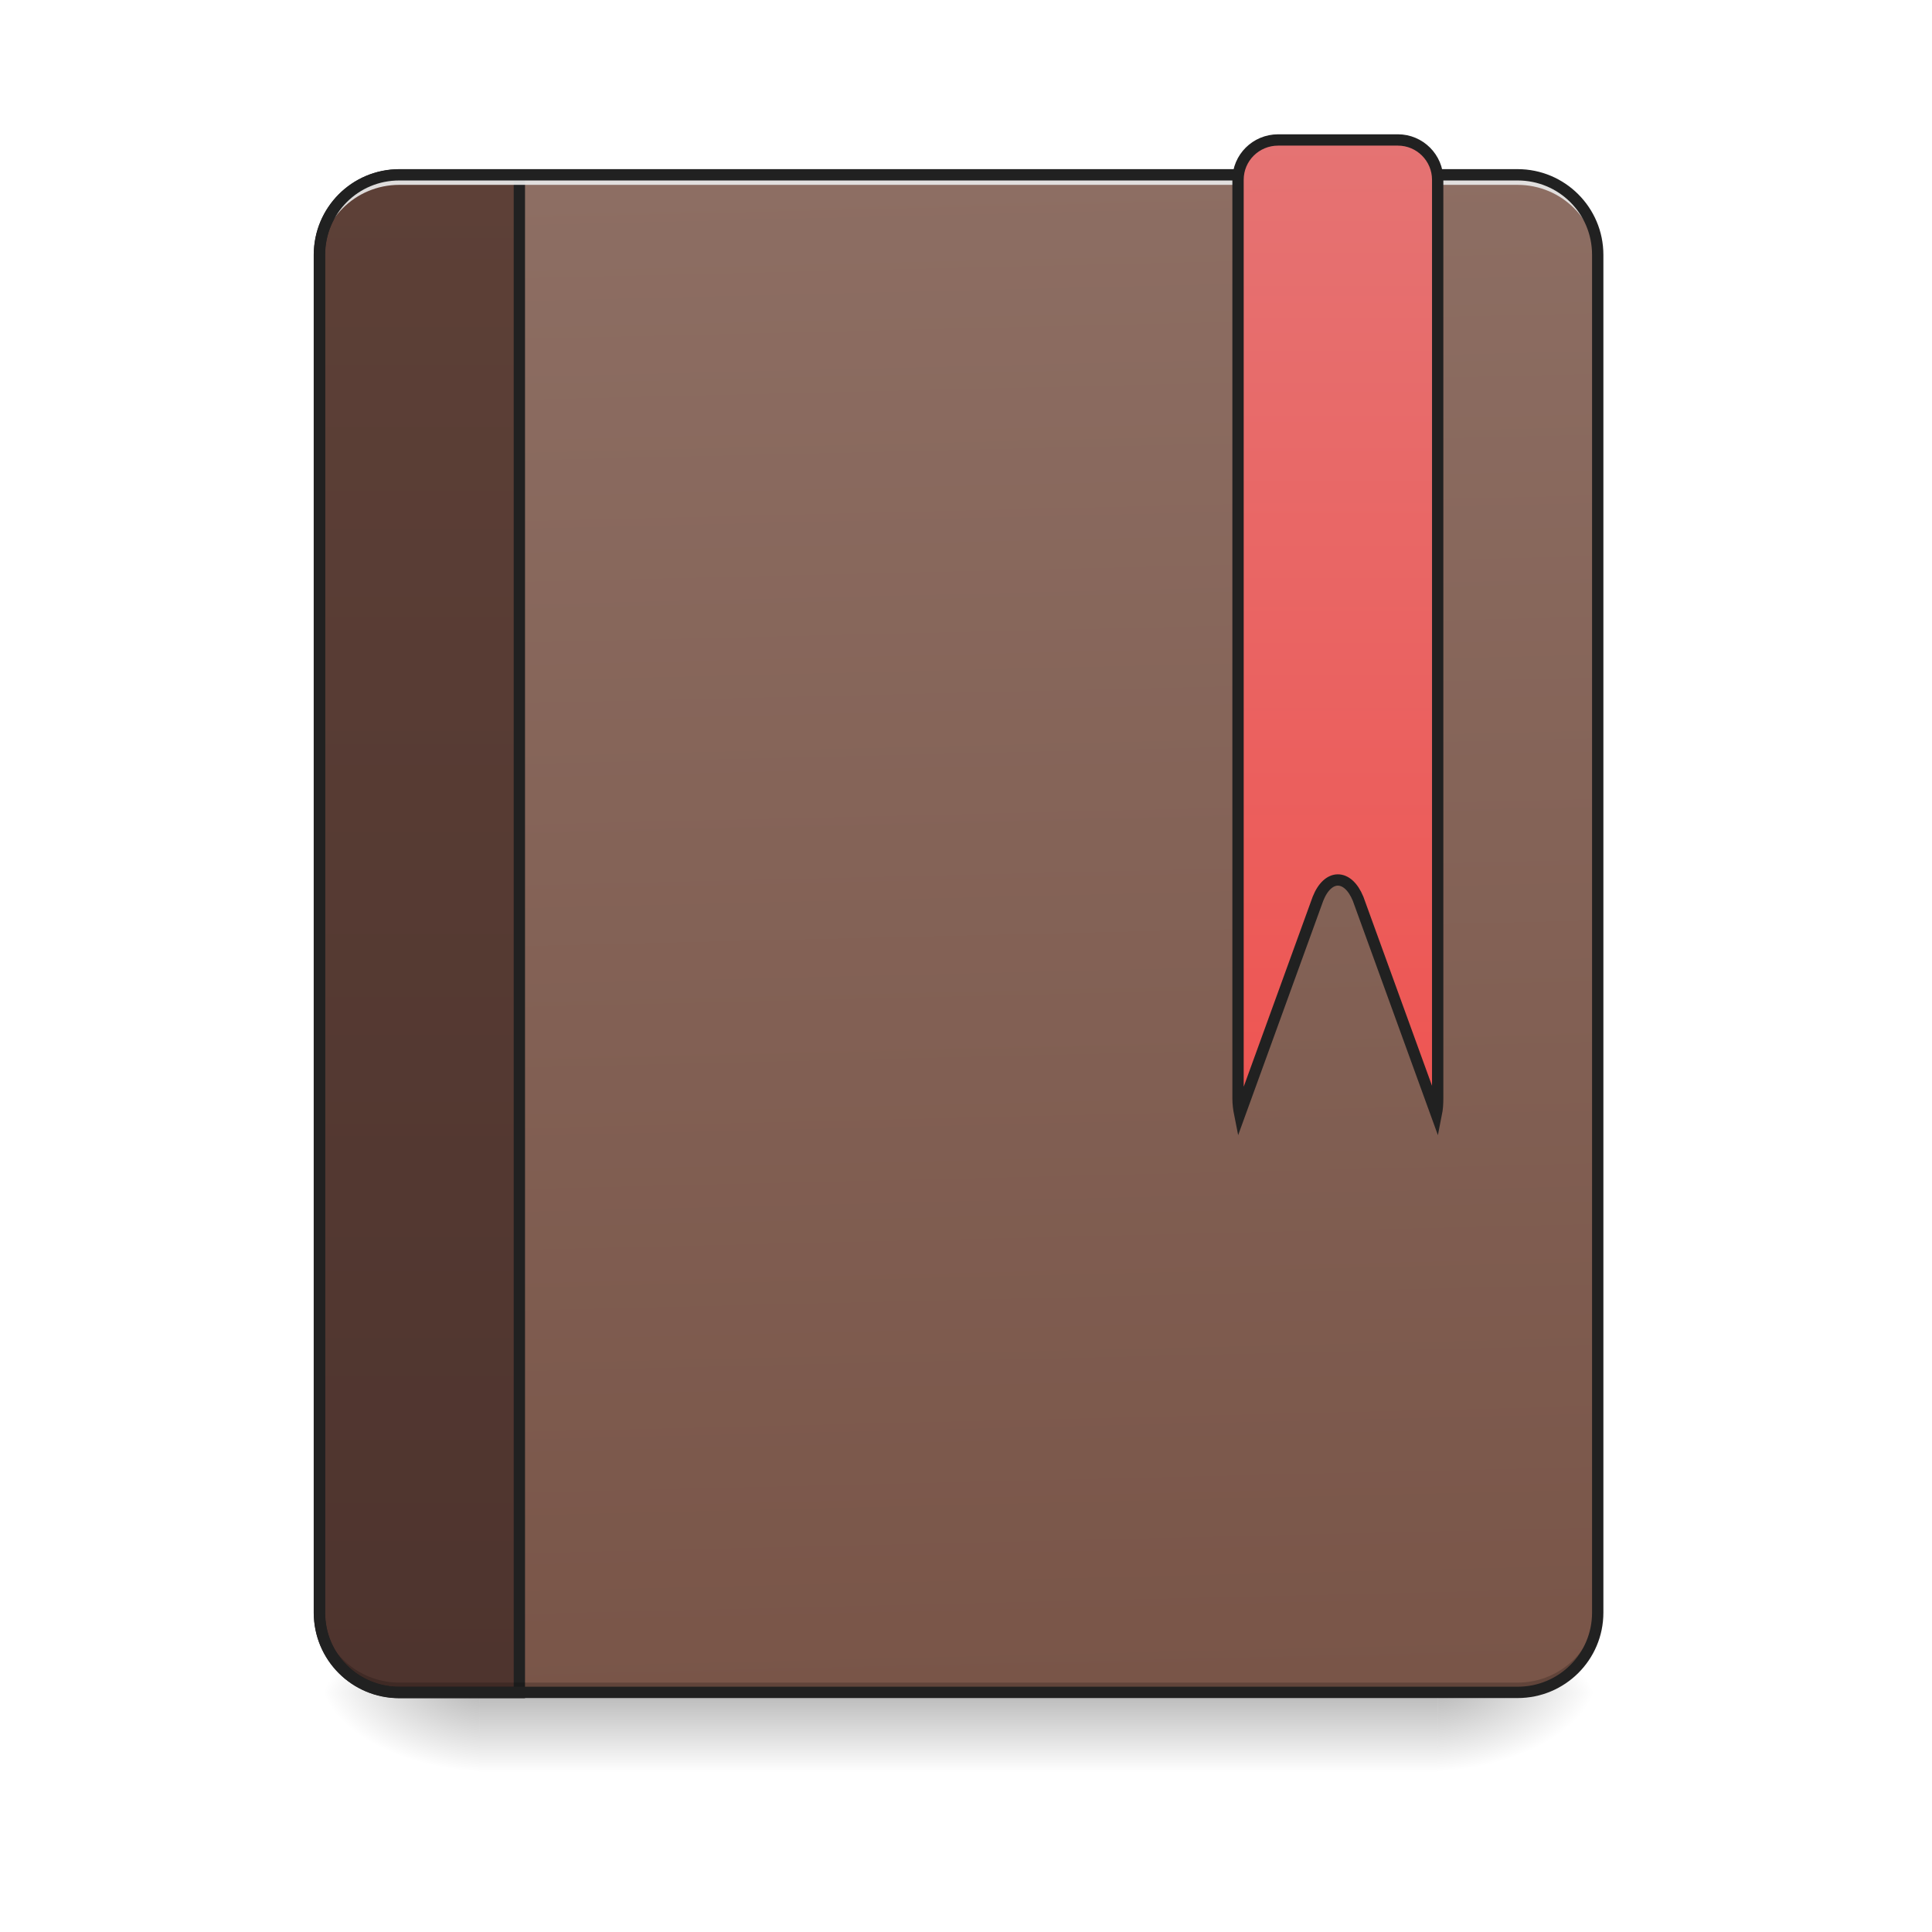
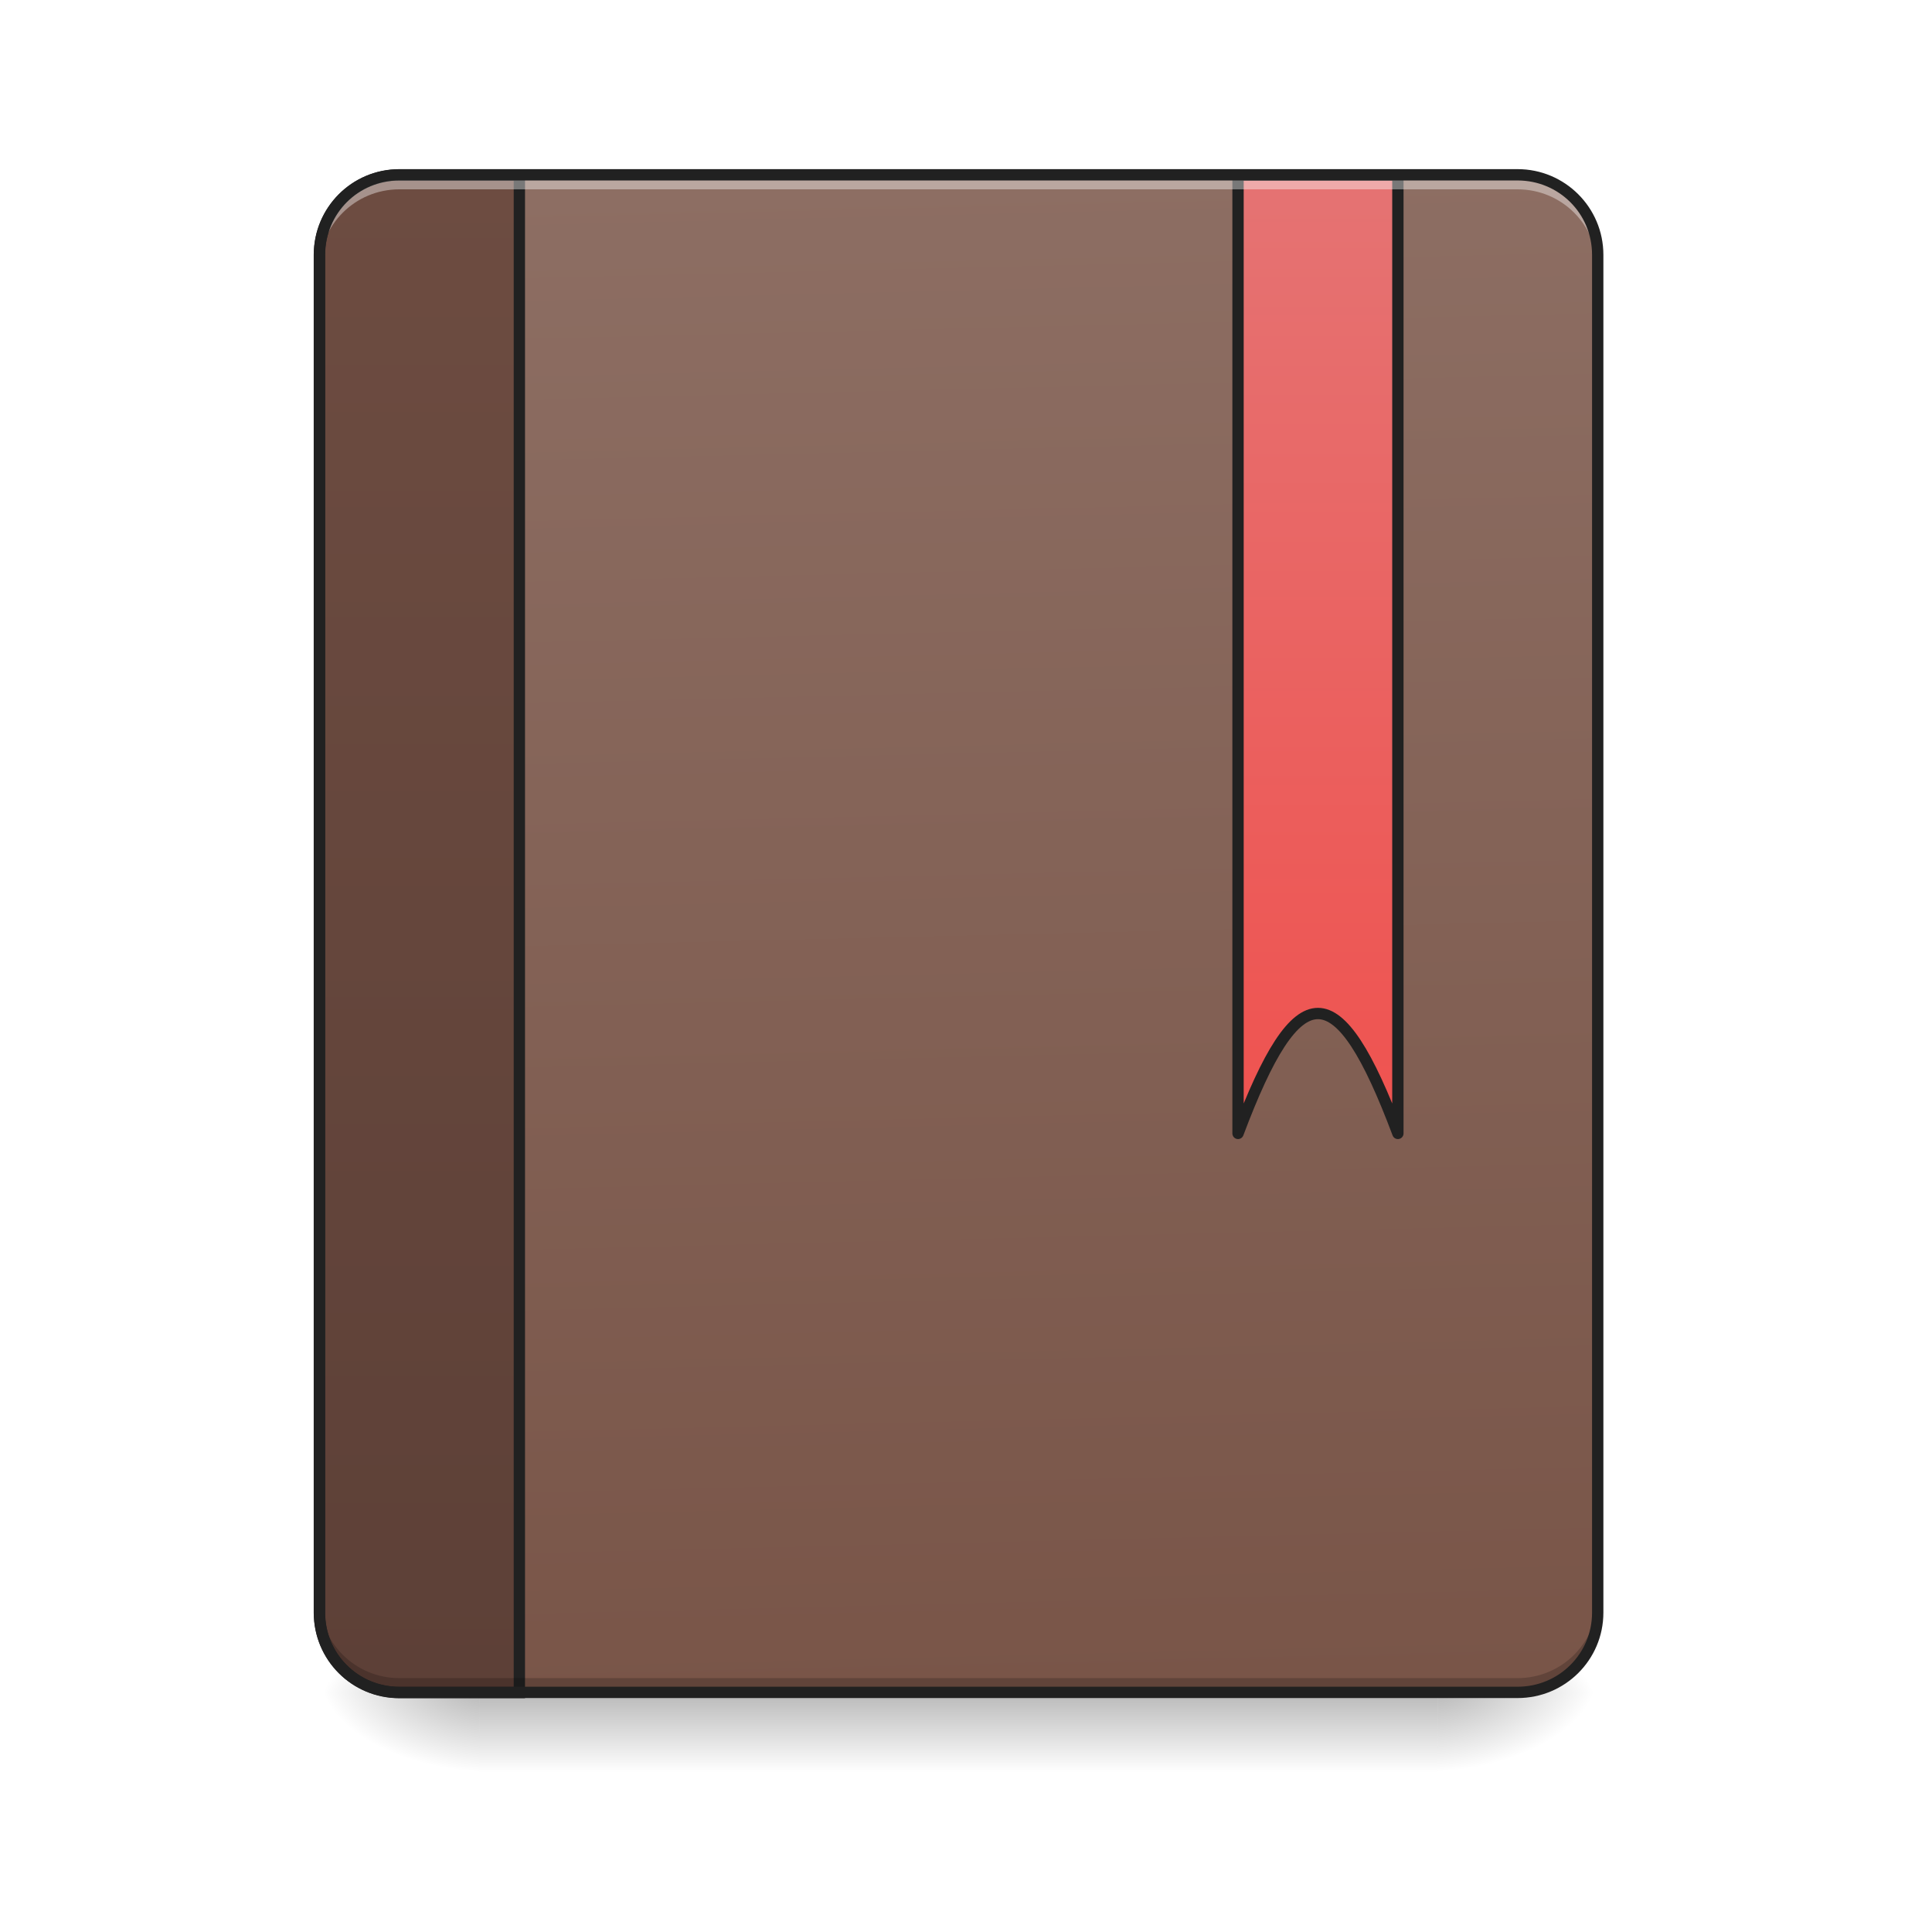
<svg xmlns="http://www.w3.org/2000/svg" width="22pt" height="22pt" viewBox="0 0 22 22" version="1.1">
  <defs>
    <linearGradient id="linear0" gradientUnits="userSpaceOnUse" x1="254" y1="233.5" x2="254" y2="254.667" gradientTransform="matrix(0.0429729,0,0,0.0429729,-0.00000262285,9.239165)">
      <stop offset="0" style="stop-color:rgb(0%,0%,0%);stop-opacity:0.275;" />
      <stop offset="1" style="stop-color:rgb(0%,0%,0%);stop-opacity:0;" />
    </linearGradient>
    <radialGradient id="radial0" gradientUnits="userSpaceOnUse" cx="450.909" cy="189.579" fx="450.909" fy="189.579" r="21.167" gradientTransform="matrix(0.000000119742,-0.0537161,-0.0966889,-0.0000000698078,34.47543,43.72179)">
      <stop offset="0" style="stop-color:rgb(0%,0%,0%);stop-opacity:0.314;" />
      <stop offset="0.222" style="stop-color:rgb(0%,0%,0%);stop-opacity:0.275;" />
      <stop offset="1" style="stop-color:rgb(0%,0%,0%);stop-opacity:0;" />
    </radialGradient>
    <radialGradient id="radial1" gradientUnits="userSpaceOnUse" cx="450.909" cy="189.579" fx="450.909" fy="189.579" r="21.167" gradientTransform="matrix(-0.000000119742,0.0537161,0.0966889,0.0000000698078,-12.64522,-5.175143)">
      <stop offset="0" style="stop-color:rgb(0%,0%,0%);stop-opacity:0.314;" />
      <stop offset="0.222" style="stop-color:rgb(0%,0%,0%);stop-opacity:0.275;" />
      <stop offset="1" style="stop-color:rgb(0%,0%,0%);stop-opacity:0;" />
    </radialGradient>
    <radialGradient id="radial2" gradientUnits="userSpaceOnUse" cx="450.909" cy="189.579" fx="450.909" fy="189.579" r="21.167" gradientTransform="matrix(-0.000000119742,-0.0537161,0.0966889,-0.0000000698078,-12.64522,43.72179)">
      <stop offset="0" style="stop-color:rgb(0%,0%,0%);stop-opacity:0.314;" />
      <stop offset="0.222" style="stop-color:rgb(0%,0%,0%);stop-opacity:0.275;" />
      <stop offset="1" style="stop-color:rgb(0%,0%,0%);stop-opacity:0;" />
    </radialGradient>
    <radialGradient id="radial3" gradientUnits="userSpaceOnUse" cx="450.909" cy="189.579" fx="450.909" fy="189.579" r="21.167" gradientTransform="matrix(0.000000119742,0.0537161,-0.0966889,0.0000000698078,34.47543,-5.175142)">
      <stop offset="0" style="stop-color:rgb(0%,0%,0%);stop-opacity:0.314;" />
      <stop offset="0.222" style="stop-color:rgb(0%,0%,0%);stop-opacity:0.275;" />
      <stop offset="1" style="stop-color:rgb(0%,0%,0%);stop-opacity:0;" />
    </radialGradient>
    <linearGradient id="linear1" gradientUnits="userSpaceOnUse" x1="306.917" y1="-25.792" x2="305.955" y2="-141.415" gradientTransform="matrix(0.0518029,0,0,0.149471,-4.024634,23.12843)">
      <stop offset="0" style="stop-color:rgb(47.451%,33.333%,28.235%);stop-opacity:1;" />
      <stop offset="1" style="stop-color:rgb(55.294%,43.137%,38.824%);stop-opacity:1;" />
    </linearGradient>
    <linearGradient id="linear2" gradientUnits="userSpaceOnUse" x1="165.485" y1="-25.792" x2="165.485" y2="-141.415" gradientTransform="matrix(4.556143,0,0,13.14618,-353.9727,2034.18)">
-       <stop offset="0" style="stop-color:rgb(30.588%,20.392%,18.039%);stop-opacity:1;" />
-       <stop offset="1" style="stop-color:rgb(36.471%,25.098%,21.569%);stop-opacity:1;" />
+       <stop offset="0" style="stop-color:rgb(36.471%,25.098%,21.569%);stop-opacity:1;" />
+       <stop offset="1" style="stop-color:rgb(42.745%,29.804%,25.49%);stop-opacity:1;" />
    </linearGradient>
-     <linearGradient id="linear3" gradientUnits="userSpaceOnUse" x1="840" y1="1175.118" x2="840" y2="135.118" gradientTransform="matrix(0.264583,0,0,0.264583,127,-213.6768)">
+     <linearGradient id="linear3" gradientUnits="userSpaceOnUse" x1="840" y1="1115.117" x2="840" y2="175.117" gradientTransform="matrix(0.264583,0,0,0.264583,127,-214.9998)">
      <stop offset="0" style="stop-color:rgb(93.725%,32.549%,31.373%);stop-opacity:1;" />
      <stop offset="1" style="stop-color:rgb(89.804%,45.098%,45.098%);stop-opacity:1;" />
    </linearGradient>
  </defs>
  <g id="surface1">
    <path style=" stroke:none;fill-rule:nonzero;fill:url(#linear0);" d="M 5.457 19.273 L 16.371 19.273 L 16.371 20.184 L 5.457 20.184 Z M 5.457 19.273 " />
    <path style=" stroke:none;fill-rule:nonzero;fill:url(#radial0);" d="M 16.371 19.273 L 18.191 19.273 L 18.191 18.363 L 16.371 18.363 Z M 16.371 19.273 " />
    <path style=" stroke:none;fill-rule:nonzero;fill:url(#radial1);" d="M 5.457 19.273 L 3.637 19.273 L 3.637 20.184 L 5.457 20.184 Z M 5.457 19.273 " />
    <path style=" stroke:none;fill-rule:nonzero;fill:url(#radial2);" d="M 5.457 19.273 L 3.637 19.273 L 3.637 18.363 L 5.457 18.363 Z M 5.457 19.273 " />
    <path style=" stroke:none;fill-rule:nonzero;fill:url(#radial3);" d="M 16.371 19.273 L 18.191 19.273 L 18.191 20.184 L 16.371 20.184 Z M 16.371 19.273 " />
    <path style=" stroke:none;fill-rule:nonzero;fill:url(#linear1);" d="M 4.547 1.992 L 17.281 1.992 C 17.785 1.992 18.191 2.398 18.191 2.902 L 18.191 18.363 C 18.191 18.867 17.785 19.273 17.281 19.273 L 4.547 19.273 C 4.047 19.273 3.637 18.867 3.637 18.363 L 3.637 2.902 C 3.637 2.398 4.047 1.992 4.547 1.992 Z M 4.547 1.992 " />
    <path style="fill-rule:nonzero;fill:url(#linear2);stroke-width:11.339;stroke-linecap:round;stroke-linejoin:miter;stroke:rgb(12.941%,12.941%,12.941%);stroke-opacity:1;stroke-miterlimit:4;" d="M 399.905 175.216 C 355.585 175.216 319.855 210.946 319.855 255.266 L 319.855 1615.078 C 319.855 1659.398 355.585 1695.128 399.905 1695.128 L 520.151 1695.128 L 520.151 175.216 Z M 399.905 175.216 " transform="matrix(0.0113699,0,0,0.0113699,0,0)" />
-     <path style=" stroke:none;fill-rule:nonzero;fill:rgb(0%,0%,0%);fill-opacity:0.196;" d="M 4.547 19.273 C 4.043 19.273 3.637 18.867 3.637 18.363 L 3.637 18.25 C 3.637 18.754 4.043 19.16 4.547 19.16 L 17.281 19.16 C 17.785 19.16 18.191 18.754 18.191 18.25 L 18.191 18.363 C 18.191 18.867 17.785 19.273 17.281 19.273 Z M 4.547 19.273 " />
-     <path style=" stroke:none;fill-rule:nonzero;fill:rgb(90.196%,90.196%,90.196%);fill-opacity:0.937;" d="M 4.547 1.992 C 4.043 1.992 3.637 2.398 3.637 2.902 L 3.637 3.016 C 3.637 2.512 4.043 2.105 4.547 2.105 L 17.281 2.105 C 17.785 2.105 18.191 2.512 18.191 3.016 L 18.191 2.902 C 18.191 2.398 17.785 1.992 17.281 1.992 Z M 4.547 1.992 " />
+     <path style=" stroke:none;fill-rule:nonzero;fill:rgb(0%,0%,0%);fill-opacity:0.196;" d="M 4.547 19.223 C 4.043 19.223 3.637 18.816 3.637 18.312 L 3.637 18.199 C 3.637 18.703 4.043 19.109 4.547 19.109 L 17.281 19.109 C 17.785 19.109 18.191 18.703 18.191 18.199 L 18.191 18.312 C 18.191 18.816 17.785 19.223 17.281 19.223 Z M 4.547 19.223 " />
+     <path style="fill-rule:nonzero;fill:url(#linear3);stroke-width:3;stroke-linecap:round;stroke-linejoin:round;stroke:rgb(12.941%,12.941%,12.941%);stroke-opacity:1;stroke-miterlimit:4;" d="M 328.06 -168.641 L 328.06 85.335 C 343.967 42.975 354.512 42.975 370.419 85.335 L 370.419 -168.641 Z M 328.06 -168.641 " transform="matrix(0.0429729,0,0,0.0429729,0,9.239163)" />
+     <path style=" stroke:none;fill-rule:nonzero;fill:rgb(100%,100%,100%);fill-opacity:0.392;" d="M 4.547 2.043 C 4.043 2.043 3.637 2.449 3.637 2.953 L 3.637 3.066 C 3.637 2.562 4.043 2.156 4.547 2.156 L 17.281 2.156 C 17.785 2.156 18.191 2.562 18.191 3.066 L 18.191 2.953 C 18.191 2.449 17.785 2.043 17.281 2.043 Z M 4.547 2.043 " />
    <path style=" stroke:none;fill-rule:nonzero;fill:rgb(12.941%,12.941%,12.941%);fill-opacity:1;" d="M 4.547 1.926 C 4.008 1.926 3.574 2.363 3.574 2.902 L 3.574 18.363 C 3.574 18.902 4.008 19.336 4.547 19.336 L 17.281 19.336 C 17.82 19.336 18.258 18.902 18.258 18.363 L 18.258 2.902 C 18.258 2.363 17.82 1.926 17.281 1.926 Z M 4.547 2.055 L 17.281 2.055 C 17.75 2.055 18.129 2.43 18.129 2.902 L 18.129 18.363 C 18.129 18.832 17.75 19.207 17.281 19.207 L 4.547 19.207 C 4.078 19.207 3.703 18.832 3.703 18.363 L 3.703 2.902 C 3.703 2.43 4.078 2.055 4.547 2.055 Z M 4.547 2.055 " />
-     <path style="fill-rule:nonzero;fill:url(#linear3);stroke-width:3;stroke-linecap:round;stroke-linejoin:miter;stroke:rgb(12.941%,12.941%,12.941%);stroke-opacity:1;stroke-miterlimit:4;" d="M 338.695 -177.913 C 332.786 -177.913 328.06 -173.186 328.06 -167.368 L 328.06 76.063 C 328.06 77.518 328.241 78.881 328.514 80.245 L 349.239 23.159 C 351.875 16.523 357.148 16.523 359.875 23.159 L 380.6 80.245 C 380.873 78.881 380.964 77.518 380.964 76.063 L 380.964 -167.368 C 380.964 -173.186 376.237 -177.913 370.419 -177.913 Z M 338.695 -177.913 " transform="matrix(0.0429729,0,0,0.0429729,0,9.239163)" />
  </g>
</svg>
